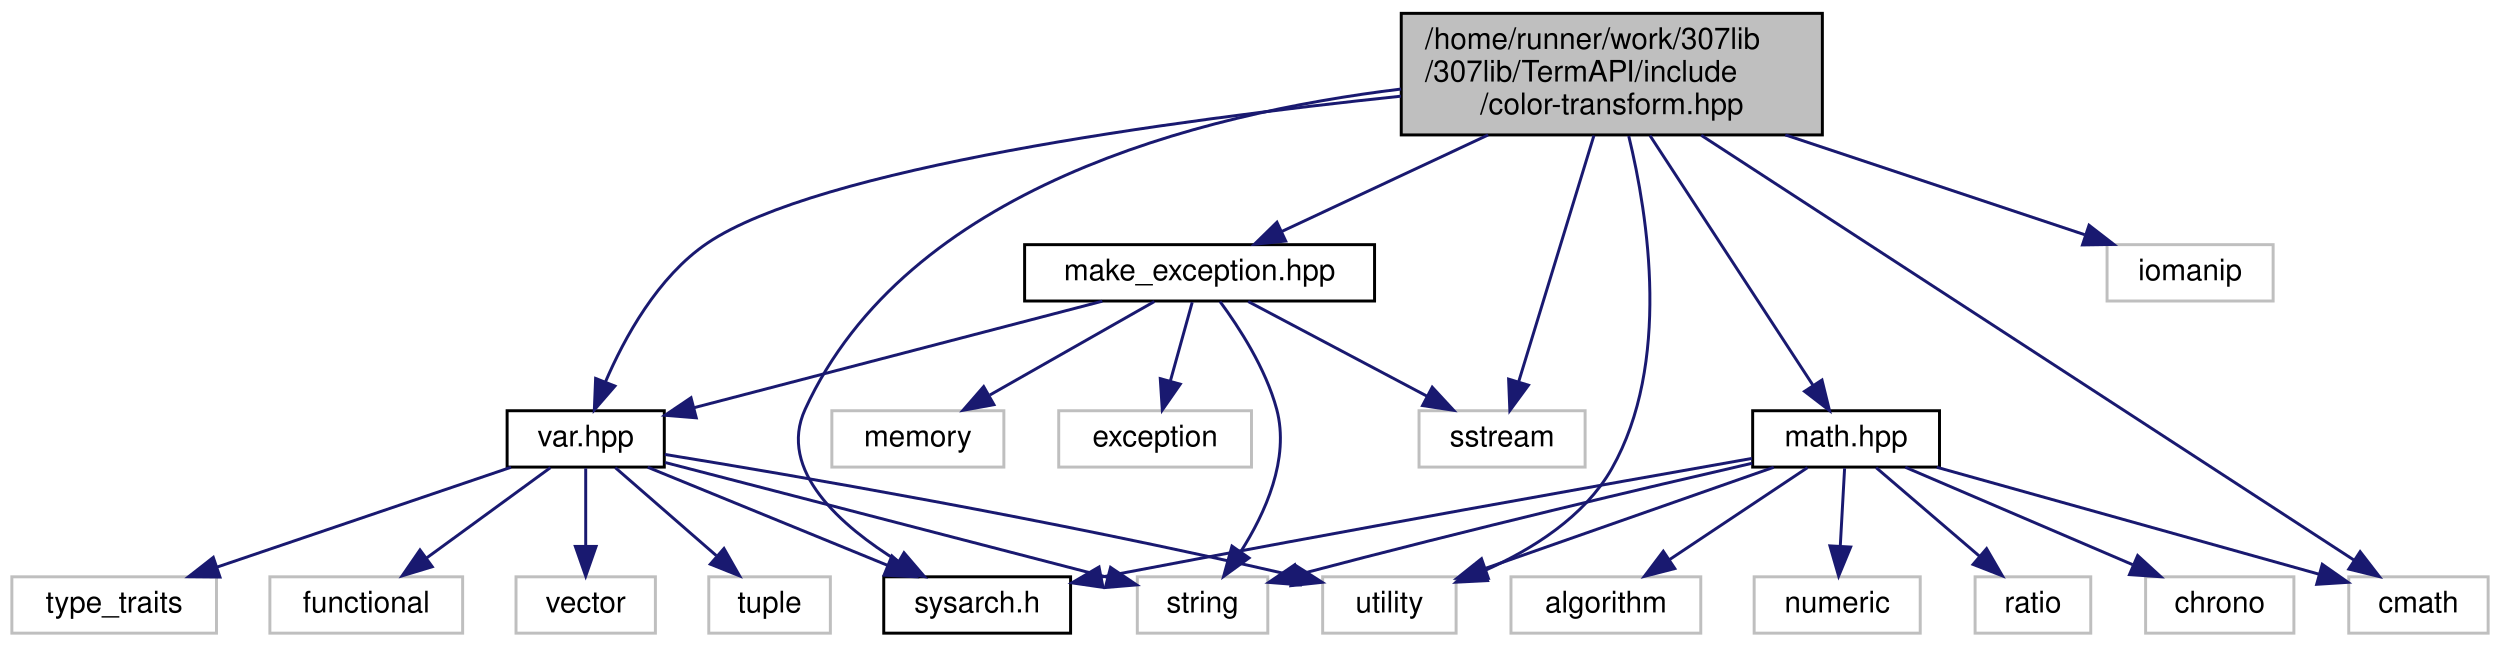
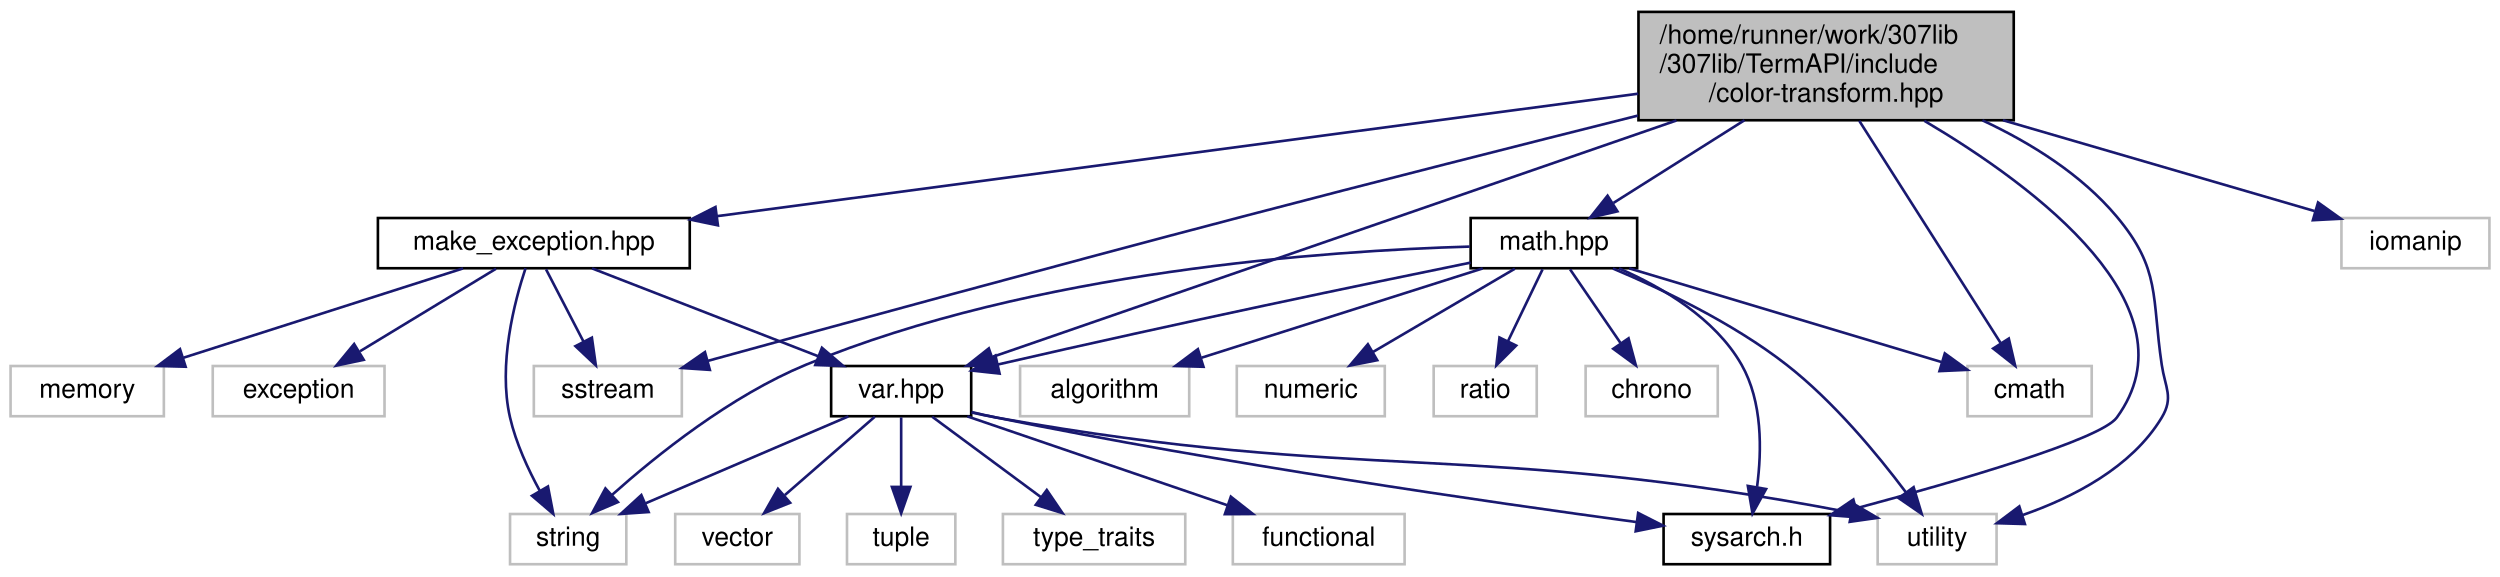
- <svg xmlns="http://www.w3.org/2000/svg" xmlns:xlink="http://www.w3.org/1999/xlink" width="843pt" height="218pt" viewBox="0.00 0.00 843.00 218.00">
+ <svg xmlns="http://www.w3.org/2000/svg" xmlns:xlink="http://www.w3.org/1999/xlink" width="946pt" height="218pt" viewBox="0.00 0.00 946.00 218.00">
  <g id="graph0" class="graph" transform="scale(1 1) rotate(0) translate(4 214)">
    <g id="node1" class="node">
      <g id="a_node1">
        <a xlink:title="Contains functions for transforming color values between different formats.">
-           <polygon fill="#bfbfbf" stroke="black" points="468.5,-168.5 468.5,-209.5 610.5,-209.5 610.5,-168.5 468.5,-168.5" />
-           <text text-anchor="start" x="476.5" y="-197.5" font-family="Helvetica,sans-Serif" font-size="10.00">/home/runner/work/307lib</text>
-           <text text-anchor="start" x="476.5" y="-186.5" font-family="Helvetica,sans-Serif" font-size="10.00">/307lib/TermAPI/include</text>
-           <text text-anchor="middle" x="539.5" y="-175.5" font-family="Helvetica,sans-Serif" font-size="10.00">/color-transform.hpp</text>
+           <polygon fill="#bfbfbf" stroke="black" points="616,-168.5 616,-209.5 758,-209.5 758,-168.5 616,-168.5" />
+           <text text-anchor="start" x="624" y="-197.5" font-family="Helvetica,sans-Serif" font-size="10.00">/home/runner/work/307lib</text>
+           <text text-anchor="start" x="624" y="-186.5" font-family="Helvetica,sans-Serif" font-size="10.00">/307lib/TermAPI/include</text>
+           <text text-anchor="middle" x="687" y="-175.5" font-family="Helvetica,sans-Serif" font-size="10.00">/color-transform.hpp</text>
        </a>
      </g>
    </g>
    <g id="node2" class="node">
      <g id="a_node2">
        <a xlink:href="sysarch_8h.html" target="_top" xlink:title="Contains preprocessor definitions useful for determining properties of the host system.">
-           <polygon fill="none" stroke="black" points="294,-0.5 294,-19.5 357,-19.5 357,-0.5 294,-0.5" />
-           <text text-anchor="middle" x="325.5" y="-7.5" font-family="Helvetica,sans-Serif" font-size="10.00">sysarch.h</text>
+           <polygon fill="none" stroke="black" points="625.5,-0.5 625.5,-19.5 688.5,-19.5 688.5,-0.5 625.5,-0.5" />
+           <text text-anchor="middle" x="657" y="-7.5" font-family="Helvetica,sans-Serif" font-size="10.00">sysarch.h</text>
        </a>
      </g>
    </g>
    <g id="edge1" class="edge">
-       <path fill="none" stroke="midnightblue" d="M468.44,-183.98C399.9,-175.62 301.66,-150.51 267.5,-76 258.05,-55.37 279.59,-36.6 299.05,-24.59" />
-       <polygon fill="midnightblue" stroke="midnightblue" points="300.83,-27.61 307.72,-19.57 297.32,-21.55 300.83,-27.61" />
+       <path fill="none" stroke="midnightblue" d="M724.15,-168.3C766.83,-143.06 827.31,-97.58 797,-56 790.98,-47.74 737.68,-32.2 698.62,-21.72" />
+       <polygon fill="midnightblue" stroke="midnightblue" points="699.1,-18.23 688.54,-19.04 697.31,-24.99 699.1,-18.23" />
    </g>
    <g id="node3" class="node">
      <g id="a_node3">
        <a xlink:href="make__exception_8hpp.html" target="_top" xlink:title=" ">
-           <polygon fill="none" stroke="black" points="341.5,-112.5 341.5,-131.5 459.5,-131.5 459.5,-112.5 341.5,-112.5" />
-           <text text-anchor="middle" x="400.5" y="-119.5" font-family="Helvetica,sans-Serif" font-size="10.00">make_exception.hpp</text>
+           <polygon fill="none" stroke="black" points="139,-112.5 139,-131.5 257,-131.5 257,-112.5 139,-112.5" />
+           <text text-anchor="middle" x="198" y="-119.5" font-family="Helvetica,sans-Serif" font-size="10.00">make_exception.hpp</text>
        </a>
      </g>
    </g>
    <g id="edge2" class="edge">
-       <path fill="none" stroke="midnightblue" d="M497.8,-168.5C475.25,-157.96 448.04,-145.23 428.14,-135.92" />
-       <polygon fill="midnightblue" stroke="midnightblue" points="429.54,-132.72 419,-131.65 426.58,-139.06 429.54,-132.72" />
+       <path fill="none" stroke="midnightblue" d="M615.9,-178.55C522.58,-166.14 359.83,-144.51 267.38,-132.22" />
+       <polygon fill="midnightblue" stroke="midnightblue" points="267.66,-128.73 257.28,-130.88 266.73,-135.67 267.66,-128.73" />
    </g>
    <g id="node6" class="node">
      <g id="a_node6">
        <a xlink:title=" ">
-           <polygon fill="none" stroke="#bfbfbf" points="474.5,-56.5 474.5,-75.5 530.5,-75.5 530.5,-56.5 474.5,-56.5" />
-           <text text-anchor="middle" x="502.5" y="-63.5" font-family="Helvetica,sans-Serif" font-size="10.00">sstream</text>
-         </a>
-       </g>
-     </g>
-     <g id="edge27" class="edge">
-       <path fill="none" stroke="midnightblue" d="M533.47,-168.29C526.43,-145.27 514.89,-107.5 508.06,-85.17" />
-       <polygon fill="midnightblue" stroke="midnightblue" points="511.39,-84.11 505.12,-75.57 504.7,-86.16 511.39,-84.11" />
+           <polygon fill="none" stroke="#bfbfbf" points="198,-56.5 198,-75.5 254,-75.5 254,-56.5 198,-56.5" />
+           <text text-anchor="middle" x="226" y="-63.5" font-family="Helvetica,sans-Serif" font-size="10.00">sstream</text>
+         </a>
+       </g>
+     </g>
+     <g id="edge28" class="edge">
+       <path fill="none" stroke="midnightblue" d="M615.76,-170.26C572.42,-159.39 515.97,-145.1 466,-132 394.42,-113.24 311.09,-90.46 263.84,-77.45" />
+       <polygon fill="midnightblue" stroke="midnightblue" points="264.61,-74.04 254.04,-74.75 262.75,-80.78 264.61,-74.04" />
    </g>
    <g id="node8" class="node">
      <g id="a_node8">
        <a xlink:href="var_8hpp.html" target="_top" xlink:title="Contains helper methods for variadic templates &amp; tuples, as well as C++20 concepts....">
-           <polygon fill="none" stroke="black" points="167,-56.5 167,-75.5 220,-75.5 220,-56.5 167,-56.5" />
-           <text text-anchor="middle" x="193.5" y="-63.5" font-family="Helvetica,sans-Serif" font-size="10.00">var.hpp</text>
+           <polygon fill="none" stroke="black" points="310.5,-56.5 310.5,-75.5 363.5,-75.5 363.5,-56.5 310.5,-56.5" />
+           <text text-anchor="middle" x="337" y="-63.5" font-family="Helvetica,sans-Serif" font-size="10.00">var.hpp</text>
        </a>
      </g>
    </g>
    <g id="edge15" class="edge">
-       <path fill="none" stroke="midnightblue" d="M468.39,-181.57C390.54,-173.39 271.79,-157.23 234.5,-132 217.8,-120.7 206.53,-100.09 200.1,-85.1" />
-       <polygon fill="midnightblue" stroke="midnightblue" points="203.35,-83.81 196.41,-75.8 196.84,-86.39 203.35,-83.81" />
+       <path fill="none" stroke="midnightblue" d="M630.38,-168.42C557.22,-143.13 432.11,-99.88 371.68,-78.99" />
+       <polygon fill="midnightblue" stroke="midnightblue" points="372.46,-75.56 361.86,-75.6 370.17,-82.17 372.46,-75.56" />
    </g>
    <g id="node10" class="node">
      <g id="a_node10">
        <a xlink:title=" ">
-           <polygon fill="none" stroke="#bfbfbf" points="442,-0.5 442,-19.5 487,-19.5 487,-0.5 442,-0.5" />
-           <text text-anchor="middle" x="464.5" y="-7.5" font-family="Helvetica,sans-Serif" font-size="10.00">utility</text>
-         </a>
-       </g>
-     </g>
-     <g id="edge26" class="edge">
-       <path fill="none" stroke="midnightblue" d="M545.21,-168.13C551.83,-140.89 559.49,-91.3 539.5,-56 530.27,-39.7 512.51,-28.65 496.59,-21.59" />
-       <polygon fill="midnightblue" stroke="midnightblue" points="497.59,-18.22 487.01,-17.69 494.96,-24.7 497.59,-18.22" />
+           <polygon fill="none" stroke="#bfbfbf" points="706.5,-0.5 706.5,-19.5 751.5,-19.5 751.5,-0.5 706.5,-0.5" />
+           <text text-anchor="middle" x="729" y="-7.5" font-family="Helvetica,sans-Serif" font-size="10.00">utility</text>
+         </a>
+       </g>
+     </g>
+     <g id="edge27" class="edge">
+       <path fill="none" stroke="midnightblue" d="M746.14,-168.47C764.63,-159.83 783.65,-147.93 797,-132 813.7,-112.06 810.18,-101.73 814,-76 815.31,-67.21 818.58,-63.62 814,-56 802.61,-37.08 780.31,-25.7 761.41,-19.12" />
+       <polygon fill="midnightblue" stroke="midnightblue" points="762.22,-15.71 751.63,-16.02 760.1,-22.38 762.22,-15.71" />
    </g>
    <g id="node14" class="node">
      <g id="a_node14">
        <a xlink:href="math_8hpp.html" target="_top" xlink:title=" ">
-           <polygon fill="none" stroke="black" points="587,-56.5 587,-75.5 650,-75.5 650,-56.5 587,-56.5" />
-           <text text-anchor="middle" x="618.5" y="-63.5" font-family="Helvetica,sans-Serif" font-size="10.00">math.hpp</text>
+           <polygon fill="none" stroke="black" points="552.5,-112.5 552.5,-131.5 615.5,-131.5 615.5,-112.5 552.5,-112.5" />
+           <text text-anchor="middle" x="584" y="-119.5" font-family="Helvetica,sans-Serif" font-size="10.00">math.hpp</text>
        </a>
      </g>
    </g>
    <g id="edge16" class="edge">
-       <path fill="none" stroke="midnightblue" d="M552.37,-168.29C567.67,-144.85 592.96,-106.13 607.42,-83.96" />
-       <polygon fill="midnightblue" stroke="midnightblue" points="610.37,-85.86 612.9,-75.57 604.5,-82.03 610.37,-85.86" />
+       <path fill="none" stroke="midnightblue" d="M656.1,-168.5C640.15,-158.44 621.06,-146.38 606.52,-137.21" />
+       <polygon fill="midnightblue" stroke="midnightblue" points="608.04,-134.03 597.71,-131.65 604.3,-139.95 608.04,-134.03" />
    </g>
    <g id="node15" class="node">
      <g id="a_node15">
        <a xlink:title=" ">
-           <polygon fill="none" stroke="#bfbfbf" points="788,-0.5 788,-19.5 835,-19.5 835,-0.5 788,-0.5" />
-           <text text-anchor="middle" x="811.5" y="-7.5" font-family="Helvetica,sans-Serif" font-size="10.00">cmath</text>
-         </a>
-       </g>
-     </g>
-     <g id="edge25" class="edge">
-       <path fill="none" stroke="midnightblue" d="M569.65,-168.38C625,-132.36 741.59,-56.49 789.86,-25.08" />
-       <polygon fill="midnightblue" stroke="midnightblue" points="791.84,-27.97 798.31,-19.58 788.02,-22.1 791.84,-27.97" />
+           <polygon fill="none" stroke="#bfbfbf" points="740.5,-56.5 740.5,-75.5 787.5,-75.5 787.5,-56.5 740.5,-56.5" />
+           <text text-anchor="middle" x="764" y="-63.5" font-family="Helvetica,sans-Serif" font-size="10.00">cmath</text>
+         </a>
+       </g>
+     </g>
+     <g id="edge26" class="edge">
+       <path fill="none" stroke="midnightblue" d="M699.54,-168.29C714.39,-144.96 738.88,-106.47 753.01,-84.26" />
+       <polygon fill="midnightblue" stroke="midnightblue" points="756.13,-85.89 758.54,-75.57 750.22,-82.13 756.13,-85.89" />
    </g>
    <g id="node20" class="node">
      <g id="a_node20">
        <a xlink:title=" ">
-           <polygon fill="none" stroke="#bfbfbf" points="706.5,-112.5 706.5,-131.5 762.5,-131.5 762.5,-112.5 706.5,-112.5" />
-           <text text-anchor="middle" x="734.5" y="-119.5" font-family="Helvetica,sans-Serif" font-size="10.00">iomanip</text>
-         </a>
-       </g>
-     </g>
-     <g id="edge28" class="edge">
-       <path fill="none" stroke="midnightblue" d="M598.01,-168.5C630.88,-157.54 670.83,-144.22 698.99,-134.84" />
-       <polygon fill="midnightblue" stroke="midnightblue" points="700.42,-138.05 708.8,-131.57 698.21,-131.41 700.42,-138.05" />
+           <polygon fill="none" stroke="#bfbfbf" points="882,-112.5 882,-131.5 938,-131.5 938,-112.5 882,-112.5" />
+           <text text-anchor="middle" x="910" y="-119.5" font-family="Helvetica,sans-Serif" font-size="10.00">iomanip</text>
+         </a>
+       </g>
+     </g>
+     <g id="edge29" class="edge">
+       <path fill="none" stroke="midnightblue" d="M753.91,-168.5C792.46,-157.26 839.52,-143.54 871.83,-134.13" />
+       <polygon fill="midnightblue" stroke="midnightblue" points="873.15,-137.39 881.77,-131.23 871.19,-130.67 873.15,-137.39" />
    </g>
    <g id="node4" class="node">
      <g id="a_node4">
        <a xlink:title=" ">
-           <polygon fill="none" stroke="#bfbfbf" points="276.5,-56.5 276.5,-75.5 334.5,-75.5 334.5,-56.5 276.5,-56.5" />
-           <text text-anchor="middle" x="305.5" y="-63.5" font-family="Helvetica,sans-Serif" font-size="10.00">memory</text>
+           <polygon fill="none" stroke="#bfbfbf" points="0,-56.5 0,-75.5 58,-75.5 58,-56.5 0,-56.5" />
+           <text text-anchor="middle" x="29" y="-63.5" font-family="Helvetica,sans-Serif" font-size="10.00">memory</text>
        </a>
      </g>
    </g>
    <g id="edge3" class="edge">
-       <path fill="none" stroke="midnightblue" d="M385.24,-112.32C370.28,-103.82 347.25,-90.73 329.77,-80.8" />
-       <polygon fill="midnightblue" stroke="midnightblue" points="331.15,-77.55 320.73,-75.65 327.69,-83.64 331.15,-77.55" />
+       <path fill="none" stroke="midnightblue" d="M171.22,-112.44C142.67,-103.32 97.27,-88.81 65.46,-78.65" />
+       <polygon fill="midnightblue" stroke="midnightblue" points="66.24,-75.23 55.65,-75.52 64.11,-81.89 66.24,-75.23" />
    </g>
    <g id="node5" class="node">
      <g id="a_node5">
        <a xlink:title=" ">
-           <polygon fill="none" stroke="#bfbfbf" points="379.5,-0.5 379.5,-19.5 423.5,-19.5 423.5,-0.5 379.5,-0.5" />
-           <text text-anchor="middle" x="401.5" y="-7.5" font-family="Helvetica,sans-Serif" font-size="10.00">string</text>
+           <polygon fill="none" stroke="#bfbfbf" points="189,-0.5 189,-19.5 233,-19.5 233,-0.5 189,-0.5" />
+           <text text-anchor="middle" x="211" y="-7.5" font-family="Helvetica,sans-Serif" font-size="10.00">string</text>
        </a>
      </g>
    </g>
    <g id="edge4" class="edge">
-       <path fill="none" stroke="midnightblue" d="M407.39,-112.32C413.77,-103.68 422.81,-89.77 426.5,-76 430.98,-59.27 422.62,-40.92 414.39,-27.99" />
-       <polygon fill="midnightblue" stroke="midnightblue" points="417.17,-25.86 408.6,-19.64 411.42,-29.85 417.17,-25.86" />
+       <path fill="none" stroke="midnightblue" d="M194.87,-112.5C190.71,-100 184.38,-75.98 189,-56 191.23,-46.36 195.82,-36.41 200.24,-28.31" />
+       <polygon fill="midnightblue" stroke="midnightblue" points="203.35,-29.92 205.36,-19.52 197.3,-26.4 203.35,-29.92" />
    </g>
    <g id="edge5" class="edge">
-       <path fill="none" stroke="midnightblue" d="M416.89,-112.32C433.17,-103.7 458.37,-90.36 477.22,-80.39" />
-       <polygon fill="midnightblue" stroke="midnightblue" points="478.95,-83.43 486.15,-75.65 475.68,-77.24 478.95,-83.43" />
+       <path fill="none" stroke="midnightblue" d="M202.62,-112.08C206.46,-104.69 212.02,-93.95 216.76,-84.81" />
+       <polygon fill="midnightblue" stroke="midnightblue" points="219.97,-86.24 221.46,-75.75 213.75,-83.02 219.97,-86.24" />
    </g>
    <g id="node7" class="node">
      <g id="a_node7">
        <a xlink:title=" ">
-           <polygon fill="none" stroke="#bfbfbf" points="353,-56.5 353,-75.5 418,-75.5 418,-56.5 353,-56.5" />
-           <text text-anchor="middle" x="385.5" y="-63.5" font-family="Helvetica,sans-Serif" font-size="10.00">exception</text>
+           <polygon fill="none" stroke="#bfbfbf" points="76.5,-56.5 76.5,-75.5 141.5,-75.5 141.5,-56.5 76.5,-56.5" />
+           <text text-anchor="middle" x="109" y="-63.5" font-family="Helvetica,sans-Serif" font-size="10.00">exception</text>
        </a>
      </g>
    </g>
    <g id="edge6" class="edge">
-       <path fill="none" stroke="midnightblue" d="M398.02,-112.08C396.01,-104.85 393.11,-94.41 390.61,-85.4" />
-       <polygon fill="midnightblue" stroke="midnightblue" points="393.98,-84.45 387.93,-75.75 387.24,-86.32 393.98,-84.45" />
+       <path fill="none" stroke="midnightblue" d="M183.7,-112.32C169.82,-103.9 148.51,-90.97 132.2,-81.07" />
+       <polygon fill="midnightblue" stroke="midnightblue" points="133.63,-77.85 123.26,-75.65 130,-83.83 133.63,-77.85" />
    </g>
    <g id="edge7" class="edge">
-       <path fill="none" stroke="midnightblue" d="M367.7,-112.44C330.24,-102.67 269.1,-86.72 230.11,-76.55" />
-       <polygon fill="midnightblue" stroke="midnightblue" points="230.78,-73.11 220.22,-73.97 229.01,-79.88 230.78,-73.11" />
+       <path fill="none" stroke="midnightblue" d="M220.02,-112.44C243.1,-103.48 279.56,-89.31 305.64,-79.18" />
+       <polygon fill="midnightblue" stroke="midnightblue" points="307.02,-82.4 315.08,-75.52 304.49,-75.88 307.02,-82.4" />
    </g>
    <g id="edge8" class="edge">
-       <path fill="none" stroke="midnightblue" d="M214.42,-56.44C236.24,-47.52 270.65,-33.44 295.39,-23.32" />
-       <polygon fill="midnightblue" stroke="midnightblue" points="296.75,-26.54 304.68,-19.52 294.1,-20.06 296.75,-26.54" />
+       <path fill="none" stroke="midnightblue" d="M363.68,-58.05C366.81,-57.32 369.97,-56.62 373,-56 458.47,-38.58 559.58,-23.97 615.16,-16.46" />
+       <polygon fill="midnightblue" stroke="midnightblue" points="615.87,-19.89 625.32,-15.09 614.94,-12.96 615.87,-19.89" />
    </g>
    <g id="edge10" class="edge">
-       <path fill="none" stroke="midnightblue" d="M220.27,-58.05C258.5,-48.12 328.64,-29.92 369.55,-19.3" />
-       <polygon fill="midnightblue" stroke="midnightblue" points="370.48,-22.67 379.28,-16.77 368.72,-15.89 370.48,-22.67" />
+       <path fill="none" stroke="midnightblue" d="M317.03,-56.44C296.39,-47.6 263.94,-33.69 240.37,-23.59" />
+       <polygon fill="midnightblue" stroke="midnightblue" points="241.44,-20.24 230.87,-19.52 238.68,-26.67 241.44,-20.24" />
    </g>
    <g id="node9" class="node">
      <g id="a_node9">
        <a xlink:title=" ">
-           <polygon fill="none" stroke="#bfbfbf" points="170,-0.5 170,-19.5 217,-19.5 217,-0.5 170,-0.5" />
-           <text text-anchor="middle" x="193.5" y="-7.5" font-family="Helvetica,sans-Serif" font-size="10.00">vector</text>
+           <polygon fill="none" stroke="#bfbfbf" points="251.5,-0.5 251.5,-19.5 298.5,-19.5 298.5,-0.5 251.5,-0.5" />
+           <text text-anchor="middle" x="275" y="-7.5" font-family="Helvetica,sans-Serif" font-size="10.00">vector</text>
        </a>
      </g>
    </g>
    <g id="edge9" class="edge">
-       <path fill="none" stroke="midnightblue" d="M193.5,-56.08C193.5,-49.01 193.5,-38.86 193.5,-29.99" />
-       <polygon fill="midnightblue" stroke="midnightblue" points="197,-29.75 193.5,-19.75 190,-29.75 197,-29.75" />
+       <path fill="none" stroke="midnightblue" d="M327.04,-56.32C317.87,-48.34 304.06,-36.31 292.97,-26.65" />
+       <polygon fill="midnightblue" stroke="midnightblue" points="294.98,-23.76 285.14,-19.83 290.38,-29.04 294.98,-23.76" />
    </g>
    <g id="edge11" class="edge">
-       <path fill="none" stroke="midnightblue" d="M220.19,-60.76C262.83,-53.83 349.13,-39.09 432.01,-19.94" />
-       <polygon fill="midnightblue" stroke="midnightblue" points="432.9,-23.32 441.84,-17.64 431.3,-16.51 432.9,-23.32" />
+       <path fill="none" stroke="midnightblue" d="M363.65,-57.91C366.79,-57.2 369.96,-56.55 373,-56 512.83,-30.9 553.64,-47.58 696.42,-20.01" />
+       <polygon fill="midnightblue" stroke="midnightblue" points="697.29,-23.41 706.42,-18.04 695.94,-16.54 697.29,-23.41" />
    </g>
    <g id="node11" class="node">
      <g id="a_node11">
        <a xlink:title=" ">
-           <polygon fill="none" stroke="#bfbfbf" points="235,-0.5 235,-19.5 276,-19.5 276,-0.5 235,-0.5" />
-           <text text-anchor="middle" x="255.5" y="-7.5" font-family="Helvetica,sans-Serif" font-size="10.00">tuple</text>
+           <polygon fill="none" stroke="#bfbfbf" points="316.5,-0.5 316.5,-19.5 357.5,-19.5 357.5,-0.5 316.5,-0.5" />
+           <text text-anchor="middle" x="337" y="-7.5" font-family="Helvetica,sans-Serif" font-size="10.00">tuple</text>
        </a>
      </g>
    </g>
    <g id="edge12" class="edge">
-       <path fill="none" stroke="midnightblue" d="M203.46,-56.32C212.63,-48.34 226.44,-36.31 237.53,-26.65" />
-       <polygon fill="midnightblue" stroke="midnightblue" points="240.12,-29.04 245.36,-19.83 235.52,-23.76 240.12,-29.04" />
+       <path fill="none" stroke="midnightblue" d="M337,-56.08C337,-49.01 337,-38.86 337,-29.99" />
+       <polygon fill="midnightblue" stroke="midnightblue" points="340.5,-29.75 337,-19.75 333.5,-29.75 340.5,-29.75" />
    </g>
    <g id="node12" class="node">
      <g id="a_node12">
        <a xlink:title=" ">
-           <polygon fill="none" stroke="#bfbfbf" points="0,-0.5 0,-19.5 69,-19.5 69,-0.5 0,-0.5" />
-           <text text-anchor="middle" x="34.5" y="-7.5" font-family="Helvetica,sans-Serif" font-size="10.00">type_traits</text>
+           <polygon fill="none" stroke="#bfbfbf" points="375.5,-0.5 375.5,-19.5 444.5,-19.5 444.5,-0.5 375.5,-0.5" />
+           <text text-anchor="middle" x="410" y="-7.5" font-family="Helvetica,sans-Serif" font-size="10.00">type_traits</text>
        </a>
      </g>
    </g>
    <g id="edge13" class="edge">
-       <path fill="none" stroke="midnightblue" d="M168.31,-56.44C141.56,-47.36 99.1,-32.94 69.19,-22.78" />
-       <polygon fill="midnightblue" stroke="midnightblue" points="70.17,-19.42 59.58,-19.52 67.92,-26.05 70.17,-19.42" />
+       <path fill="none" stroke="midnightblue" d="M348.73,-56.32C359.84,-48.11 376.74,-35.6 389.98,-25.81" />
+       <polygon fill="midnightblue" stroke="midnightblue" points="392.1,-28.59 398.06,-19.83 387.94,-22.97 392.1,-28.59" />
    </g>
    <g id="node13" class="node">
      <g id="a_node13">
        <a xlink:title=" ">
-           <polygon fill="none" stroke="#bfbfbf" points="87,-0.5 87,-19.5 152,-19.5 152,-0.5 87,-0.5" />
-           <text text-anchor="middle" x="119.5" y="-7.5" font-family="Helvetica,sans-Serif" font-size="10.00">functional</text>
+           <polygon fill="none" stroke="#bfbfbf" points="462.5,-0.5 462.5,-19.5 527.5,-19.5 527.5,-0.5 462.5,-0.5" />
+           <text text-anchor="middle" x="495" y="-7.5" font-family="Helvetica,sans-Serif" font-size="10.00">functional</text>
        </a>
      </g>
    </g>
    <g id="edge14" class="edge">
-       <path fill="none" stroke="midnightblue" d="M181.61,-56.32C170.35,-48.11 153.21,-35.6 139.79,-25.81" />
-       <polygon fill="midnightblue" stroke="midnightblue" points="141.75,-22.9 131.61,-19.83 137.62,-28.56 141.75,-22.9" />
+       <path fill="none" stroke="midnightblue" d="M362.04,-56.44C388.62,-47.36 430.81,-32.94 460.52,-22.78" />
+       <polygon fill="midnightblue" stroke="midnightblue" points="461.75,-26.06 470.08,-19.52 459.49,-19.44 461.75,-26.06" />
    </g>
    <g id="edge17" class="edge">
-       <path fill="none" stroke="midnightblue" d="M586.76,-59.43C539.55,-51.1 448.09,-34.8 370.5,-20 369.44,-19.8 368.37,-19.59 367.29,-19.39" />
-       <polygon fill="midnightblue" stroke="midnightblue" points="367.93,-15.94 357.44,-17.46 366.59,-22.81 367.93,-15.94" />
+       <path fill="none" stroke="midnightblue" d="M608.64,-112.43C624.88,-105.37 644.95,-93.62 655,-76 662.95,-62.06 662.69,-43.55 660.88,-29.85" />
+       <polygon fill="midnightblue" stroke="midnightblue" points="664.28,-28.95 659.15,-19.68 657.38,-30.13 664.28,-28.95" />
+     </g>
+     <g id="edge21" class="edge">
+       <path fill="none" stroke="midnightblue" d="M552.15,-120.69C498.36,-119.15 386.99,-111.51 301,-76 272.52,-64.24 244.52,-41.83 227.5,-26.65" />
+       <polygon fill="midnightblue" stroke="midnightblue" points="229.82,-24.02 220.07,-19.85 225.09,-29.18 229.82,-24.02" />
+     </g>
+     <g id="edge18" class="edge">
+       <path fill="none" stroke="midnightblue" d="M552.47,-114.63C513.01,-106.59 443.13,-92.08 373.53,-76.06" />
+       <polygon fill="midnightblue" stroke="midnightblue" points="374.24,-72.63 363.71,-73.79 372.67,-79.45 374.24,-72.63" />
    </g>
    <g id="edge20" class="edge">
-       <path fill="none" stroke="midnightblue" d="M586.8,-57.79C551.64,-49.69 493.04,-35.9 433.73,-20.24" />
-       <polygon fill="midnightblue" stroke="midnightblue" points="434.38,-16.79 423.82,-17.61 432.58,-23.56 434.38,-16.79" />
+       <path fill="none" stroke="midnightblue" d="M606.32,-112.38C624.97,-104.55 651.69,-91.82 672,-76 689.87,-62.08 706.48,-41.98 717.11,-27.82" />
+       <polygon fill="midnightblue" stroke="midnightblue" points="720.11,-29.65 723.18,-19.51 714.46,-25.52 720.11,-29.65" />
    </g>
    <g id="edge19" class="edge">
-       <path fill="none" stroke="midnightblue" d="M594.1,-56.44C567.85,-47.24 525.98,-32.56 496.96,-22.38" />
-       <polygon fill="midnightblue" stroke="midnightblue" points="497.88,-18.99 487.28,-18.99 495.56,-25.6 497.88,-18.99" />
-     </g>
-     <g id="edge18" class="edge">
-       <path fill="none" stroke="midnightblue" d="M649.08,-56.44C684.25,-46.6 741.8,-30.5 778.11,-20.34" />
-       <polygon fill="midnightblue" stroke="midnightblue" points="779.07,-23.71 787.75,-17.64 777.18,-16.97 779.07,-23.71" />
+       <path fill="none" stroke="midnightblue" d="M612.52,-112.44C644.59,-102.82 696.62,-87.21 730.57,-77.03" />
+       <polygon fill="midnightblue" stroke="midnightblue" points="731.92,-80.28 740.49,-74.05 729.9,-73.57 731.92,-80.28" />
    </g>
    <g id="node16" class="node">
      <g id="a_node16">
        <a xlink:title=" ">
-           <polygon fill="none" stroke="#bfbfbf" points="505.5,-0.5 505.5,-19.5 569.5,-19.5 569.5,-0.5 505.5,-0.5" />
-           <text text-anchor="middle" x="537.5" y="-7.5" font-family="Helvetica,sans-Serif" font-size="10.00">algorithm</text>
-         </a>
-       </g>
-     </g>
-     <g id="edge21" class="edge">
-       <path fill="none" stroke="midnightblue" d="M605.49,-56.32C592.97,-47.98 573.82,-35.21 559.03,-25.35" />
-       <polygon fill="midnightblue" stroke="midnightblue" points="560.74,-22.29 550.48,-19.65 556.86,-28.11 560.74,-22.29" />
+           <polygon fill="none" stroke="#bfbfbf" points="382,-56.5 382,-75.5 446,-75.5 446,-56.5 382,-56.5" />
+           <text text-anchor="middle" x="414" y="-63.5" font-family="Helvetica,sans-Serif" font-size="10.00">algorithm</text>
+         </a>
+       </g>
+     </g>
+     <g id="edge22" class="edge">
+       <path fill="none" stroke="midnightblue" d="M557.06,-112.44C528.34,-103.32 482.67,-88.81 450.68,-78.65" />
+       <polygon fill="midnightblue" stroke="midnightblue" points="451.4,-75.21 440.81,-75.52 449.28,-81.88 451.4,-75.21" />
    </g>
    <g id="node17" class="node">
      <g id="a_node17">
        <a xlink:title=" ">
-           <polygon fill="none" stroke="#bfbfbf" points="587.5,-0.5 587.5,-19.5 643.5,-19.5 643.5,-0.5 587.5,-0.5" />
-           <text text-anchor="middle" x="615.5" y="-7.5" font-family="Helvetica,sans-Serif" font-size="10.00">numeric</text>
-         </a>
-       </g>
-     </g>
-     <g id="edge22" class="edge">
-       <path fill="none" stroke="midnightblue" d="M618,-56.08C617.61,-49.01 617.05,-38.86 616.55,-29.99" />
-       <polygon fill="midnightblue" stroke="midnightblue" points="620.04,-29.54 615.99,-19.75 613.05,-29.93 620.04,-29.54" />
+           <polygon fill="none" stroke="#bfbfbf" points="464,-56.5 464,-75.5 520,-75.5 520,-56.5 464,-56.5" />
+           <text text-anchor="middle" x="492" y="-63.5" font-family="Helvetica,sans-Serif" font-size="10.00">numeric</text>
+         </a>
+       </g>
+     </g>
+     <g id="edge23" class="edge">
+       <path fill="none" stroke="midnightblue" d="M569.22,-112.32C554.73,-103.82 532.43,-90.73 515.51,-80.8" />
+       <polygon fill="midnightblue" stroke="midnightblue" points="517.14,-77.7 506.74,-75.65 513.6,-83.74 517.14,-77.7" />
    </g>
    <g id="node18" class="node">
      <g id="a_node18">
        <a xlink:title=" ">
-           <polygon fill="none" stroke="#bfbfbf" points="662,-0.5 662,-19.5 701,-19.5 701,-0.5 662,-0.5" />
-           <text text-anchor="middle" x="681.5" y="-7.5" font-family="Helvetica,sans-Serif" font-size="10.00">ratio</text>
-         </a>
-       </g>
-     </g>
-     <g id="edge23" class="edge">
-       <path fill="none" stroke="midnightblue" d="M628.62,-56.32C638.03,-48.26 652.24,-36.08 663.57,-26.37" />
-       <polygon fill="midnightblue" stroke="midnightblue" points="665.88,-29 671.19,-19.83 661.32,-23.68 665.88,-29" />
+           <polygon fill="none" stroke="#bfbfbf" points="538.5,-56.5 538.5,-75.5 577.5,-75.5 577.5,-56.5 538.5,-56.5" />
+           <text text-anchor="middle" x="558" y="-63.5" font-family="Helvetica,sans-Serif" font-size="10.00">ratio</text>
+         </a>
+       </g>
+     </g>
+     <g id="edge24" class="edge">
+       <path fill="none" stroke="midnightblue" d="M579.71,-112.08C576.15,-104.69 570.98,-93.95 566.58,-84.81" />
+       <polygon fill="midnightblue" stroke="midnightblue" points="569.71,-83.24 562.21,-75.75 563.4,-86.28 569.71,-83.24" />
    </g>
    <g id="node19" class="node">
      <g id="a_node19">
        <a xlink:title=" ">
-           <polygon fill="none" stroke="#bfbfbf" points="719.5,-0.5 719.5,-19.5 769.5,-19.5 769.5,-0.5 719.5,-0.5" />
-           <text text-anchor="middle" x="744.5" y="-7.5" font-family="Helvetica,sans-Serif" font-size="10.00">chrono</text>
-         </a>
-       </g>
-     </g>
-     <g id="edge24" class="edge">
-       <path fill="none" stroke="midnightblue" d="M638.47,-56.44C659.11,-47.6 691.56,-33.69 715.13,-23.59" />
-       <polygon fill="midnightblue" stroke="midnightblue" points="716.82,-26.67 724.63,-19.52 714.06,-20.24 716.82,-26.67" />
+           <polygon fill="none" stroke="#bfbfbf" points="596,-56.5 596,-75.5 646,-75.5 646,-56.5 596,-56.5" />
+           <text text-anchor="middle" x="621" y="-63.5" font-family="Helvetica,sans-Serif" font-size="10.00">chrono</text>
+         </a>
+       </g>
+     </g>
+     <g id="edge25" class="edge">
+       <path fill="none" stroke="midnightblue" d="M590.11,-112.08C595.28,-104.53 602.85,-93.49 609.19,-84.23" />
+       <polygon fill="midnightblue" stroke="midnightblue" points="612.24,-85.98 615,-75.75 606.46,-82.02 612.24,-85.98" />
    </g>
  </g>
</svg>
